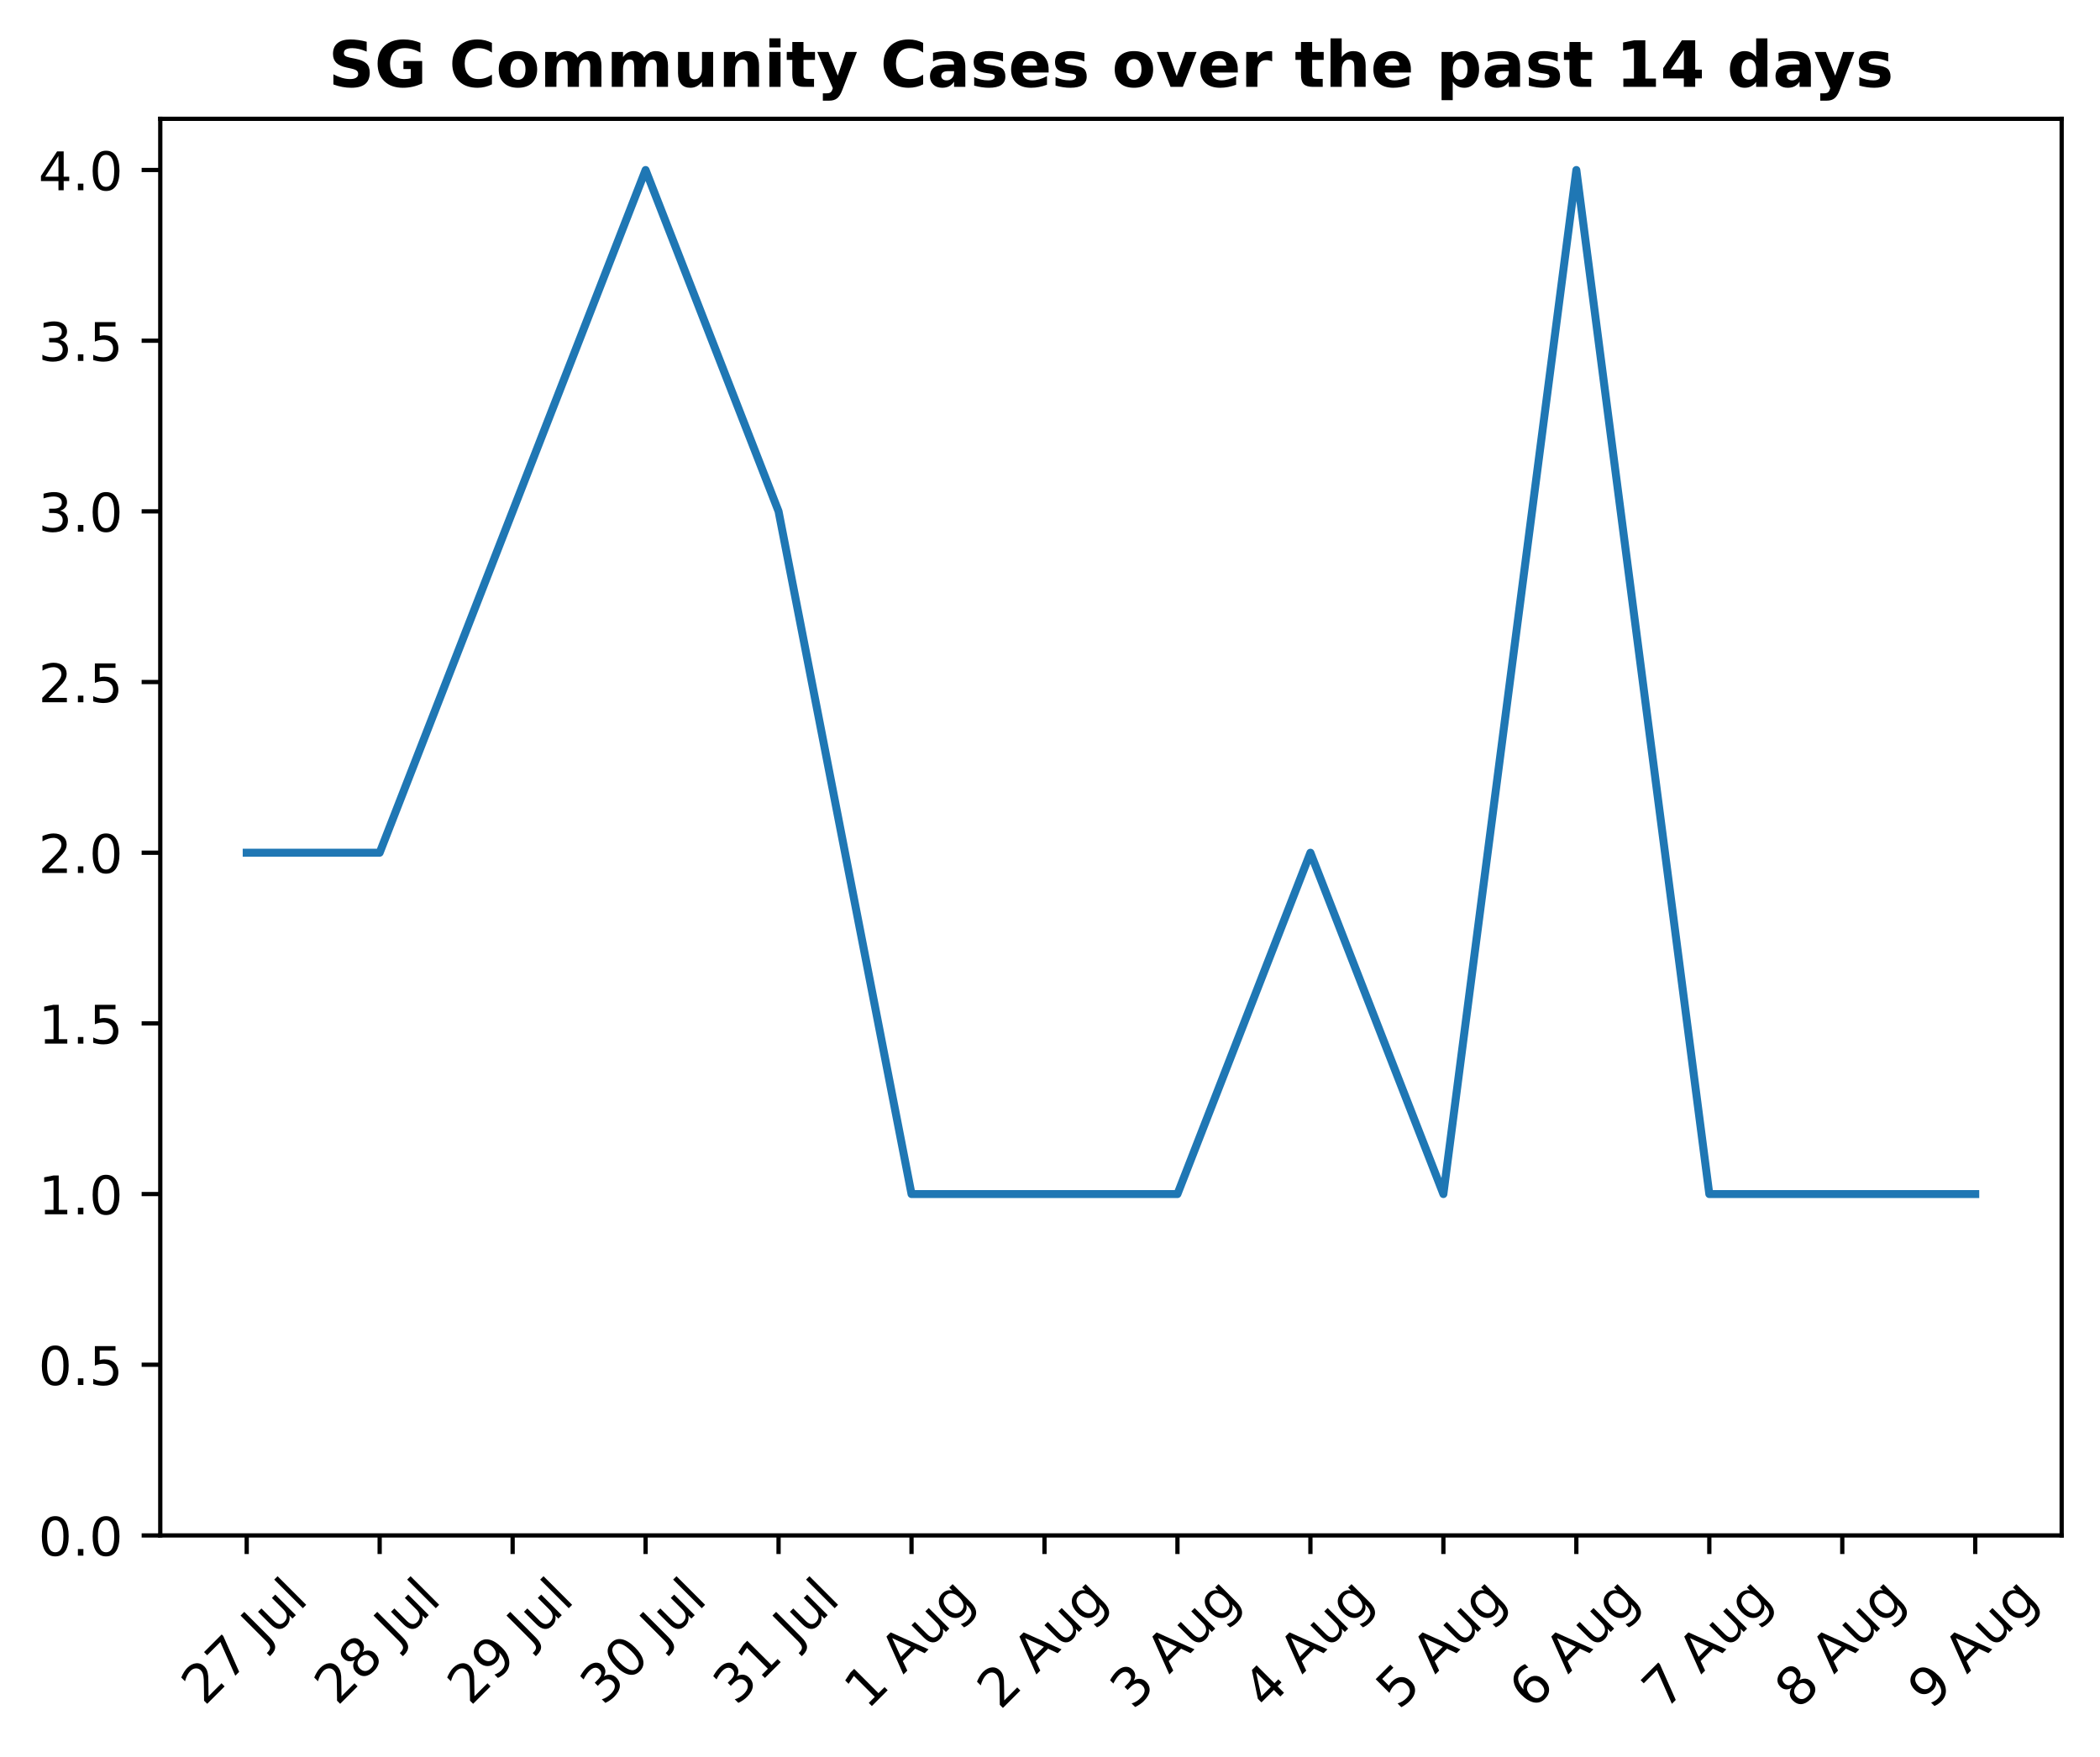
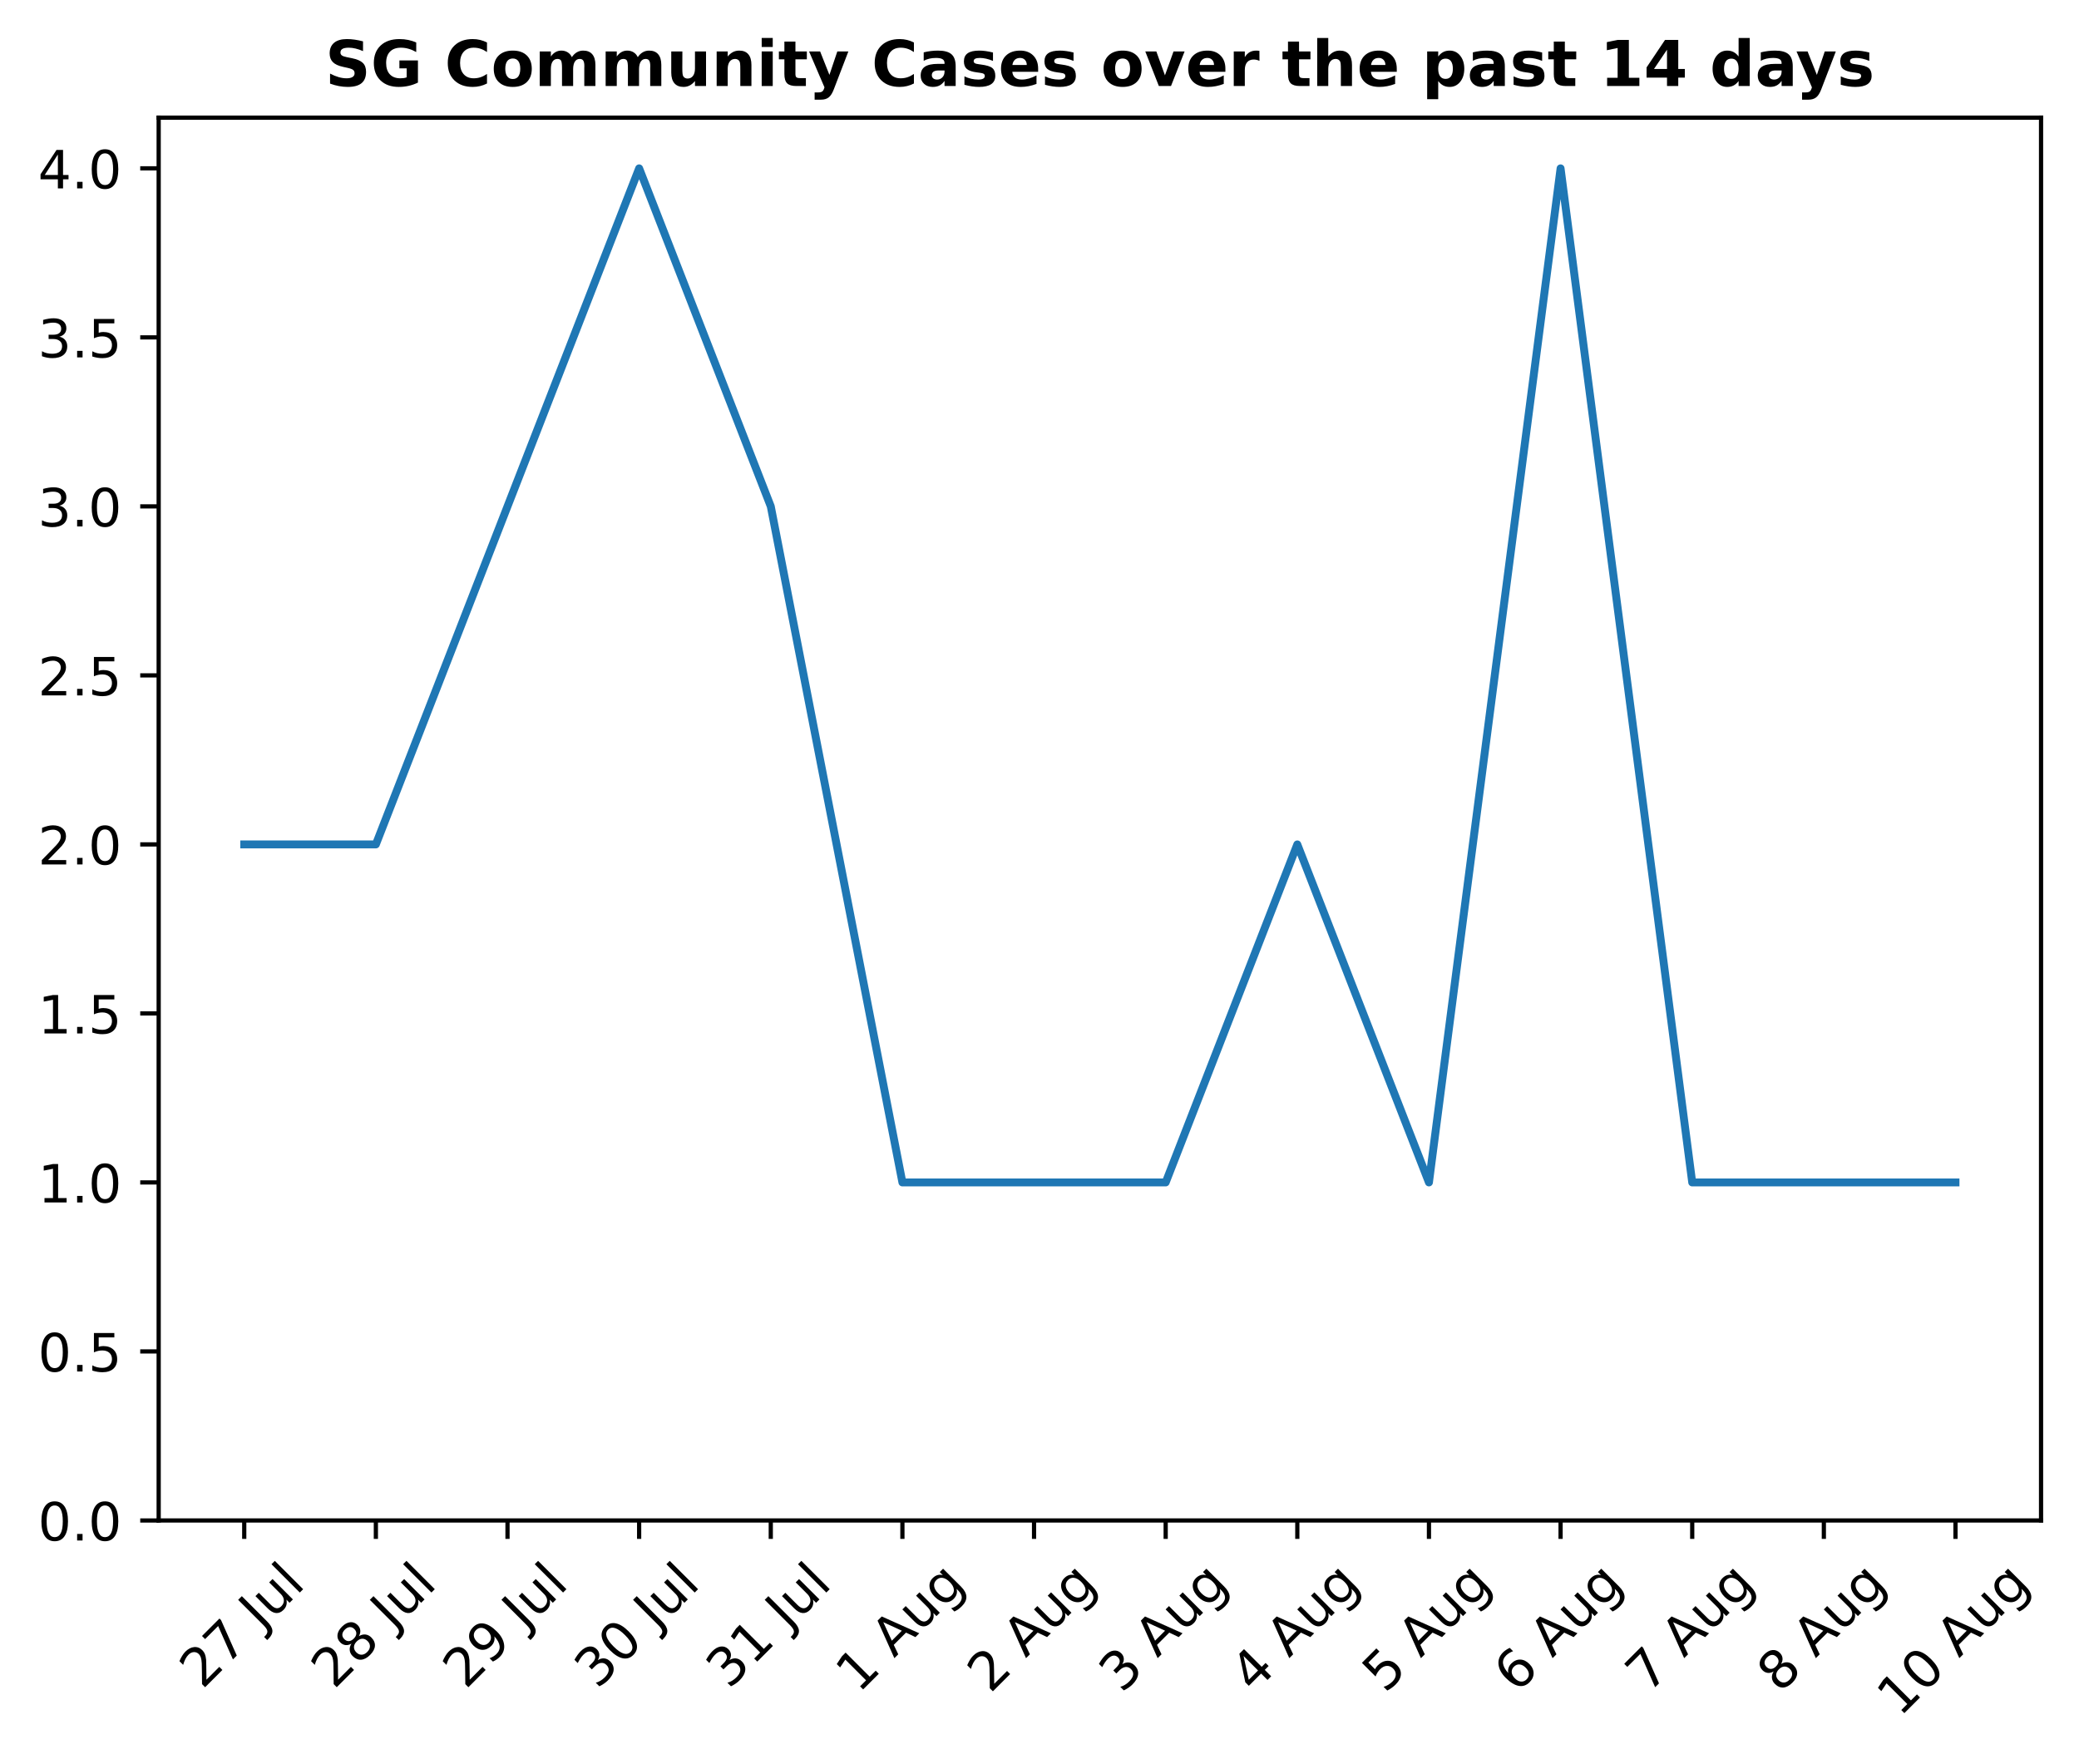
- <svg xmlns="http://www.w3.org/2000/svg" xmlns:xlink="http://www.w3.org/1999/xlink" height="330.027pt" version="1.1" viewBox="0 0 394.423 330.027" width="394.423pt">
+ <svg xmlns="http://www.w3.org/2000/svg" xmlns:xlink="http://www.w3.org/1999/xlink" height="334.526pt" version="1.1" viewBox="0 0 394.423 334.526" width="394.423pt">
  <defs>
    <style type="text/css">
*{stroke-linecap:butt;stroke-linejoin:round;}
  </style>
  </defs>
  <g id="figure_1">
    <g id="patch_1">
-       <path d="M 0 330.027  L 394.423 330.027  L 394.423 0  L 0 0  z " style="fill:none;" />
+       <path d="M 0 334.526  L 394.423 334.526  L 394.423 0  L 0 0  z " style="fill:none;" />
    </g>
    <g id="axes_1">
      <g id="patch_2">
        <path d="M 30.103 288.43  L 387.223 288.43  L 387.223 22.318  L 30.103 22.318  z " style="fill:none;" />
      </g>
      <g id="matplotlib.axis_1">
        <g id="xtick_1">
          <g id="line2d_1">
            <defs>
-               <path d="M 0 0  L 0 3.5  " id="m27c55bf9f0" style="stroke:#000000;stroke-width:0.8;" />
-             </defs>
-             <g>
-               <use style="stroke:#000000;stroke-width:0.8;" x="46.336" xlink:href="#m27c55bf9f0" y="288.43" />
+               <path d="M 0 0  L 0 3.5  " id="m07d63933f5" style="stroke:#000000;stroke-width:0.8;" />
+             </defs>
+             <g>
+               <use style="stroke:#000000;stroke-width:0.8;" x="46.336" xlink:href="#m07d63933f5" y="288.43" />
            </g>
          </g>
          <g id="text_1">
            <defs>
              <path d="M 19.188 8.297  L 53.609 8.297  L 53.609 0  L 7.328 0  L 7.328 8.297  Q 12.938 14.109 22.625 23.891  Q 32.328 33.688 34.812 36.531  Q 39.547 41.844 41.422 45.531  Q 43.312 49.219 43.312 52.781  Q 43.312 58.594 39.234 62.25  Q 35.156 65.922 28.609 65.922  Q 23.969 65.922 18.812 64.312  Q 13.672 62.703 7.812 59.422  L 7.812 69.391  Q 13.766 71.781 18.938 73  Q 24.125 74.219 28.422 74.219  Q 39.75 74.219 46.484 68.547  Q 53.219 62.891 53.219 53.422  Q 53.219 48.922 51.531 44.891  Q 49.859 40.875 45.406 35.406  Q 44.188 33.984 37.641 27.219  Q 31.109 20.453 19.188 8.297  z " id="DejaVuSans-50" />
              <path d="M 8.203 72.906  L 55.078 72.906  L 55.078 68.703  L 28.609 0  L 18.312 0  L 43.219 64.594  L 8.203 64.594  z " id="DejaVuSans-55" />
              <path id="DejaVuSans-32" />
              <path d="M 9.812 72.906  L 19.672 72.906  L 19.672 5.078  Q 19.672 -8.109 14.672 -14.062  Q 9.672 -20.016 -1.422 -20.016  L -5.172 -20.016  L -5.172 -11.719  L -2.094 -11.719  Q 4.438 -11.719 7.125 -8.047  Q 9.812 -4.391 9.812 5.078  z " id="DejaVuSans-74" />
              <path d="M 8.5 21.578  L 8.5 54.688  L 17.484 54.688  L 17.484 21.922  Q 17.484 14.156 20.5 10.266  Q 23.531 6.391 29.594 6.391  Q 36.859 6.391 41.078 11.031  Q 45.312 15.672 45.312 23.688  L 45.312 54.688  L 54.297 54.688  L 54.297 0  L 45.312 0  L 45.312 8.406  Q 42.047 3.422 37.719 1  Q 33.406 -1.422 27.688 -1.422  Q 18.266 -1.422 13.375 4.438  Q 8.5 10.297 8.5 21.578  z M 31.109 56  z " id="DejaVuSans-117" />
              <path d="M 9.422 75.984  L 18.406 75.984  L 18.406 0  L 9.422 0  z " id="DejaVuSans-108" />
            </defs>
            <g transform="translate(38.39858 320.5799)rotate(-45)scale(0.1 -0.1)">
              <use xlink:href="#DejaVuSans-50" />
              <use x="63.623" xlink:href="#DejaVuSans-55" />
              <use x="127.246" xlink:href="#DejaVuSans-32" />
              <use x="159.033" xlink:href="#DejaVuSans-74" />
              <use x="188.525" xlink:href="#DejaVuSans-117" />
              <use x="251.904" xlink:href="#DejaVuSans-108" />
            </g>
          </g>
        </g>
        <g id="xtick_2">
          <g id="line2d_2">
            <g>
-               <use style="stroke:#000000;stroke-width:0.8;" x="71.309" xlink:href="#m27c55bf9f0" y="288.43" />
+               <use style="stroke:#000000;stroke-width:0.8;" x="71.309" xlink:href="#m07d63933f5" y="288.43" />
            </g>
          </g>
          <g id="text_2">
            <defs>
              <path d="M 31.781 34.625  Q 24.75 34.625 20.719 30.859  Q 16.703 27.094 16.703 20.516  Q 16.703 13.922 20.719 10.156  Q 24.75 6.391 31.781 6.391  Q 38.812 6.391 42.859 10.172  Q 46.922 13.969 46.922 20.516  Q 46.922 27.094 42.891 30.859  Q 38.875 34.625 31.781 34.625  z M 21.922 38.812  Q 15.578 40.375 12.031 44.719  Q 8.5 49.078 8.5 55.328  Q 8.5 64.062 14.719 69.141  Q 20.953 74.219 31.781 74.219  Q 42.672 74.219 48.875 69.141  Q 55.078 64.062 55.078 55.328  Q 55.078 49.078 51.531 44.719  Q 48 40.375 41.703 38.812  Q 48.828 37.156 52.797 32.312  Q 56.781 27.484 56.781 20.516  Q 56.781 9.906 50.312 4.234  Q 43.844 -1.422 31.781 -1.422  Q 19.734 -1.422 13.25 4.234  Q 6.781 9.906 6.781 20.516  Q 6.781 27.484 10.781 32.312  Q 14.797 37.156 21.922 38.812  z M 18.312 54.391  Q 18.312 48.734 21.844 45.562  Q 25.391 42.391 31.781 42.391  Q 38.141 42.391 41.719 45.562  Q 45.312 48.734 45.312 54.391  Q 45.312 60.062 41.719 63.234  Q 38.141 66.406 31.781 66.406  Q 25.391 66.406 21.844 63.234  Q 18.312 60.062 18.312 54.391  z " id="DejaVuSans-56" />
            </defs>
            <g transform="translate(63.37201 320.5799)rotate(-45)scale(0.1 -0.1)">
              <use xlink:href="#DejaVuSans-50" />
              <use x="63.623" xlink:href="#DejaVuSans-56" />
              <use x="127.246" xlink:href="#DejaVuSans-32" />
              <use x="159.033" xlink:href="#DejaVuSans-74" />
              <use x="188.525" xlink:href="#DejaVuSans-117" />
              <use x="251.904" xlink:href="#DejaVuSans-108" />
            </g>
          </g>
        </g>
        <g id="xtick_3">
          <g id="line2d_3">
            <g>
-               <use style="stroke:#000000;stroke-width:0.8;" x="96.283" xlink:href="#m27c55bf9f0" y="288.43" />
+               <use style="stroke:#000000;stroke-width:0.8;" x="96.283" xlink:href="#m07d63933f5" y="288.43" />
            </g>
          </g>
          <g id="text_3">
            <defs>
              <path d="M 10.984 1.516  L 10.984 10.5  Q 14.703 8.734 18.5 7.812  Q 22.312 6.891 25.984 6.891  Q 35.75 6.891 40.891 13.453  Q 46.047 20.016 46.781 33.406  Q 43.953 29.203 39.594 26.953  Q 35.25 24.703 29.984 24.703  Q 19.047 24.703 12.672 31.312  Q 6.297 37.938 6.297 49.422  Q 6.297 60.641 12.938 67.422  Q 19.578 74.219 30.609 74.219  Q 43.266 74.219 49.922 64.516  Q 56.594 54.828 56.594 36.375  Q 56.594 19.141 48.406 8.859  Q 40.234 -1.422 26.422 -1.422  Q 22.703 -1.422 18.891 -0.688  Q 15.094 0.047 10.984 1.516  z M 30.609 32.422  Q 37.25 32.422 41.125 36.953  Q 45.016 41.5 45.016 49.422  Q 45.016 57.281 41.125 61.844  Q 37.25 66.406 30.609 66.406  Q 23.969 66.406 20.094 61.844  Q 16.219 57.281 16.219 49.422  Q 16.219 41.5 20.094 36.953  Q 23.969 32.422 30.609 32.422  z " id="DejaVuSans-57" />
            </defs>
            <g transform="translate(88.34543 320.5799)rotate(-45)scale(0.1 -0.1)">
              <use xlink:href="#DejaVuSans-50" />
              <use x="63.623" xlink:href="#DejaVuSans-57" />
              <use x="127.246" xlink:href="#DejaVuSans-32" />
              <use x="159.033" xlink:href="#DejaVuSans-74" />
              <use x="188.525" xlink:href="#DejaVuSans-117" />
              <use x="251.904" xlink:href="#DejaVuSans-108" />
            </g>
          </g>
        </g>
        <g id="xtick_4">
          <g id="line2d_4">
            <g>
-               <use style="stroke:#000000;stroke-width:0.8;" x="121.256" xlink:href="#m27c55bf9f0" y="288.43" />
+               <use style="stroke:#000000;stroke-width:0.8;" x="121.256" xlink:href="#m07d63933f5" y="288.43" />
            </g>
          </g>
          <g id="text_4">
            <defs>
              <path d="M 40.578 39.312  Q 47.656 37.797 51.625 33  Q 55.609 28.219 55.609 21.188  Q 55.609 10.406 48.188 4.484  Q 40.766 -1.422 27.094 -1.422  Q 22.516 -1.422 17.656 -0.516  Q 12.797 0.391 7.625 2.203  L 7.625 11.719  Q 11.719 9.328 16.594 8.109  Q 21.484 6.891 26.812 6.891  Q 36.078 6.891 40.938 10.547  Q 45.797 14.203 45.797 21.188  Q 45.797 27.641 41.281 31.266  Q 36.766 34.906 28.719 34.906  L 20.219 34.906  L 20.219 43.016  L 29.109 43.016  Q 36.375 43.016 40.234 45.922  Q 44.094 48.828 44.094 54.297  Q 44.094 59.906 40.109 62.906  Q 36.141 65.922 28.719 65.922  Q 24.656 65.922 20.016 65.031  Q 15.375 64.156 9.812 62.312  L 9.812 71.094  Q 15.438 72.656 20.344 73.438  Q 25.25 74.219 29.594 74.219  Q 40.828 74.219 47.359 69.109  Q 53.906 64.016 53.906 55.328  Q 53.906 49.266 50.438 45.094  Q 46.969 40.922 40.578 39.312  z " id="DejaVuSans-51" />
              <path d="M 31.781 66.406  Q 24.172 66.406 20.328 58.906  Q 16.5 51.422 16.5 36.375  Q 16.5 21.391 20.328 13.891  Q 24.172 6.391 31.781 6.391  Q 39.453 6.391 43.281 13.891  Q 47.125 21.391 47.125 36.375  Q 47.125 51.422 43.281 58.906  Q 39.453 66.406 31.781 66.406  z M 31.781 74.219  Q 44.047 74.219 50.516 64.516  Q 56.984 54.828 56.984 36.375  Q 56.984 17.969 50.516 8.266  Q 44.047 -1.422 31.781 -1.422  Q 19.531 -1.422 13.062 8.266  Q 6.594 17.969 6.594 36.375  Q 6.594 54.828 13.062 64.516  Q 19.531 74.219 31.781 74.219  z " id="DejaVuSans-48" />
            </defs>
            <g transform="translate(113.3189 320.5799)rotate(-45)scale(0.1 -0.1)">
              <use xlink:href="#DejaVuSans-51" />
              <use x="63.623" xlink:href="#DejaVuSans-48" />
              <use x="127.246" xlink:href="#DejaVuSans-32" />
              <use x="159.033" xlink:href="#DejaVuSans-74" />
              <use x="188.525" xlink:href="#DejaVuSans-117" />
              <use x="251.904" xlink:href="#DejaVuSans-108" />
            </g>
          </g>
        </g>
        <g id="xtick_5">
          <g id="line2d_5">
            <g>
-               <use style="stroke:#000000;stroke-width:0.8;" x="146.23" xlink:href="#m27c55bf9f0" y="288.43" />
+               <use style="stroke:#000000;stroke-width:0.8;" x="146.23" xlink:href="#m07d63933f5" y="288.43" />
            </g>
          </g>
          <g id="text_5">
            <defs>
              <path d="M 12.406 8.297  L 28.516 8.297  L 28.516 63.922  L 10.984 60.406  L 10.984 69.391  L 28.422 72.906  L 38.281 72.906  L 38.281 8.297  L 54.391 8.297  L 54.391 0  L 12.406 0  z " id="DejaVuSans-49" />
            </defs>
            <g transform="translate(138.2923 320.5799)rotate(-45)scale(0.1 -0.1)">
              <use xlink:href="#DejaVuSans-51" />
              <use x="63.623" xlink:href="#DejaVuSans-49" />
              <use x="127.246" xlink:href="#DejaVuSans-32" />
              <use x="159.033" xlink:href="#DejaVuSans-74" />
              <use x="188.525" xlink:href="#DejaVuSans-117" />
              <use x="251.904" xlink:href="#DejaVuSans-108" />
            </g>
          </g>
        </g>
        <g id="xtick_6">
          <g id="line2d_6">
            <g>
-               <use style="stroke:#000000;stroke-width:0.8;" x="171.203" xlink:href="#m27c55bf9f0" y="288.43" />
+               <use style="stroke:#000000;stroke-width:0.8;" x="171.203" xlink:href="#m07d63933f5" y="288.43" />
            </g>
          </g>
          <g id="text_6">
            <defs>
              <path d="M 34.188 63.188  L 20.797 26.906  L 47.609 26.906  z M 28.609 72.906  L 39.797 72.906  L 67.578 0  L 57.328 0  L 50.688 18.703  L 17.828 18.703  L 11.188 0  L 0.781 0  z " id="DejaVuSans-65" />
              <path d="M 45.406 27.984  Q 45.406 37.75 41.375 43.109  Q 37.359 48.484 30.078 48.484  Q 22.859 48.484 18.828 43.109  Q 14.797 37.75 14.797 27.984  Q 14.797 18.266 18.828 12.891  Q 22.859 7.516 30.078 7.516  Q 37.359 7.516 41.375 12.891  Q 45.406 18.266 45.406 27.984  z M 54.391 6.781  Q 54.391 -7.172 48.188 -13.984  Q 42 -20.797 29.203 -20.797  Q 24.469 -20.797 20.266 -20.094  Q 16.062 -19.391 12.109 -17.922  L 12.109 -9.188  Q 16.062 -11.328 19.922 -12.344  Q 23.781 -13.375 27.781 -13.375  Q 36.625 -13.375 41.016 -8.766  Q 45.406 -4.156 45.406 5.172  L 45.406 9.625  Q 42.625 4.781 38.281 2.391  Q 33.938 0 27.875 0  Q 17.828 0 11.672 7.656  Q 5.516 15.328 5.516 27.984  Q 5.516 40.672 11.672 48.328  Q 17.828 56 27.875 56  Q 33.938 56 38.281 53.609  Q 42.625 51.219 45.406 46.391  L 45.406 54.688  L 54.391 54.688  z " id="DejaVuSans-103" />
            </defs>
            <g transform="translate(162.8774 321.3566)rotate(-45)scale(0.1 -0.1)">
              <use xlink:href="#DejaVuSans-49" />
              <use x="63.623" xlink:href="#DejaVuSans-32" />
              <use x="95.41" xlink:href="#DejaVuSans-65" />
              <use x="163.818" xlink:href="#DejaVuSans-117" />
              <use x="227.197" xlink:href="#DejaVuSans-103" />
            </g>
          </g>
        </g>
        <g id="xtick_7">
          <g id="line2d_7">
            <g>
-               <use style="stroke:#000000;stroke-width:0.8;" x="196.176" xlink:href="#m27c55bf9f0" y="288.43" />
+               <use style="stroke:#000000;stroke-width:0.8;" x="196.176" xlink:href="#m07d63933f5" y="288.43" />
            </g>
          </g>
          <g id="text_7">
            <g transform="translate(187.8508 321.3566)rotate(-45)scale(0.1 -0.1)">
              <use xlink:href="#DejaVuSans-50" />
              <use x="63.623" xlink:href="#DejaVuSans-32" />
              <use x="95.41" xlink:href="#DejaVuSans-65" />
              <use x="163.818" xlink:href="#DejaVuSans-117" />
              <use x="227.197" xlink:href="#DejaVuSans-103" />
            </g>
          </g>
        </g>
        <g id="xtick_8">
          <g id="line2d_8">
            <g>
-               <use style="stroke:#000000;stroke-width:0.8;" x="221.15" xlink:href="#m27c55bf9f0" y="288.43" />
+               <use style="stroke:#000000;stroke-width:0.8;" x="221.15" xlink:href="#m07d63933f5" y="288.43" />
            </g>
          </g>
          <g id="text_8">
            <g transform="translate(212.8242 321.3566)rotate(-45)scale(0.1 -0.1)">
              <use xlink:href="#DejaVuSans-51" />
              <use x="63.623" xlink:href="#DejaVuSans-32" />
              <use x="95.41" xlink:href="#DejaVuSans-65" />
              <use x="163.818" xlink:href="#DejaVuSans-117" />
              <use x="227.197" xlink:href="#DejaVuSans-103" />
            </g>
          </g>
        </g>
        <g id="xtick_9">
          <g id="line2d_9">
            <g>
-               <use style="stroke:#000000;stroke-width:0.8;" x="246.123" xlink:href="#m27c55bf9f0" y="288.43" />
+               <use style="stroke:#000000;stroke-width:0.8;" x="246.123" xlink:href="#m07d63933f5" y="288.43" />
            </g>
          </g>
          <g id="text_9">
            <defs>
              <path d="M 37.797 64.312  L 12.891 25.391  L 37.797 25.391  z M 35.203 72.906  L 47.609 72.906  L 47.609 25.391  L 58.016 25.391  L 58.016 17.188  L 47.609 17.188  L 47.609 0  L 37.797 0  L 37.797 17.188  L 4.891 17.188  L 4.891 26.703  z " id="DejaVuSans-52" />
            </defs>
            <g transform="translate(237.7976 321.3566)rotate(-45)scale(0.1 -0.1)">
              <use xlink:href="#DejaVuSans-52" />
              <use x="63.623" xlink:href="#DejaVuSans-32" />
              <use x="95.41" xlink:href="#DejaVuSans-65" />
              <use x="163.818" xlink:href="#DejaVuSans-117" />
              <use x="227.197" xlink:href="#DejaVuSans-103" />
            </g>
          </g>
        </g>
        <g id="xtick_10">
          <g id="line2d_10">
            <g>
-               <use style="stroke:#000000;stroke-width:0.8;" x="271.097" xlink:href="#m27c55bf9f0" y="288.43" />
+               <use style="stroke:#000000;stroke-width:0.8;" x="271.097" xlink:href="#m07d63933f5" y="288.43" />
            </g>
          </g>
          <g id="text_10">
            <defs>
              <path d="M 10.797 72.906  L 49.516 72.906  L 49.516 64.594  L 19.828 64.594  L 19.828 46.734  Q 21.969 47.469 24.109 47.828  Q 26.266 48.188 28.422 48.188  Q 40.625 48.188 47.75 41.5  Q 54.891 34.812 54.891 23.391  Q 54.891 11.625 47.562 5.094  Q 40.234 -1.422 26.906 -1.422  Q 22.312 -1.422 17.547 -0.641  Q 12.797 0.141 7.719 1.703  L 7.719 11.625  Q 12.109 9.234 16.797 8.062  Q 21.484 6.891 26.703 6.891  Q 35.156 6.891 40.078 11.328  Q 45.016 15.766 45.016 23.391  Q 45.016 31 40.078 35.438  Q 35.156 39.891 26.703 39.891  Q 22.75 39.891 18.812 39.016  Q 14.891 38.141 10.797 36.281  z " id="DejaVuSans-53" />
            </defs>
            <g transform="translate(262.7711 321.3566)rotate(-45)scale(0.1 -0.1)">
              <use xlink:href="#DejaVuSans-53" />
              <use x="63.623" xlink:href="#DejaVuSans-32" />
              <use x="95.41" xlink:href="#DejaVuSans-65" />
              <use x="163.818" xlink:href="#DejaVuSans-117" />
              <use x="227.197" xlink:href="#DejaVuSans-103" />
            </g>
          </g>
        </g>
        <g id="xtick_11">
          <g id="line2d_11">
            <g>
-               <use style="stroke:#000000;stroke-width:0.8;" x="296.07" xlink:href="#m27c55bf9f0" y="288.43" />
+               <use style="stroke:#000000;stroke-width:0.8;" x="296.07" xlink:href="#m07d63933f5" y="288.43" />
            </g>
          </g>
          <g id="text_11">
            <defs>
              <path d="M 33.016 40.375  Q 26.375 40.375 22.484 35.828  Q 18.609 31.297 18.609 23.391  Q 18.609 15.531 22.484 10.953  Q 26.375 6.391 33.016 6.391  Q 39.656 6.391 43.531 10.953  Q 47.406 15.531 47.406 23.391  Q 47.406 31.297 43.531 35.828  Q 39.656 40.375 33.016 40.375  z M 52.594 71.297  L 52.594 62.312  Q 48.875 64.062 45.094 64.984  Q 41.312 65.922 37.594 65.922  Q 27.828 65.922 22.672 59.328  Q 17.531 52.734 16.797 39.406  Q 19.672 43.656 24.016 45.922  Q 28.375 48.188 33.594 48.188  Q 44.578 48.188 50.953 41.516  Q 57.328 34.859 57.328 23.391  Q 57.328 12.156 50.688 5.359  Q 44.047 -1.422 33.016 -1.422  Q 20.359 -1.422 13.672 8.266  Q 6.984 17.969 6.984 36.375  Q 6.984 53.656 15.188 63.938  Q 23.391 74.219 37.203 74.219  Q 40.922 74.219 44.703 73.484  Q 48.484 72.75 52.594 71.297  z " id="DejaVuSans-54" />
            </defs>
            <g transform="translate(287.7445 321.3566)rotate(-45)scale(0.1 -0.1)">
              <use xlink:href="#DejaVuSans-54" />
              <use x="63.623" xlink:href="#DejaVuSans-32" />
              <use x="95.41" xlink:href="#DejaVuSans-65" />
              <use x="163.818" xlink:href="#DejaVuSans-117" />
              <use x="227.197" xlink:href="#DejaVuSans-103" />
            </g>
          </g>
        </g>
        <g id="xtick_12">
          <g id="line2d_12">
            <g>
-               <use style="stroke:#000000;stroke-width:0.8;" x="321.044" xlink:href="#m27c55bf9f0" y="288.43" />
+               <use style="stroke:#000000;stroke-width:0.8;" x="321.044" xlink:href="#m07d63933f5" y="288.43" />
            </g>
          </g>
          <g id="text_12">
            <g transform="translate(312.7179 321.3566)rotate(-45)scale(0.1 -0.1)">
              <use xlink:href="#DejaVuSans-55" />
              <use x="63.623" xlink:href="#DejaVuSans-32" />
              <use x="95.41" xlink:href="#DejaVuSans-65" />
              <use x="163.818" xlink:href="#DejaVuSans-117" />
              <use x="227.197" xlink:href="#DejaVuSans-103" />
            </g>
          </g>
        </g>
        <g id="xtick_13">
          <g id="line2d_13">
            <g>
-               <use style="stroke:#000000;stroke-width:0.8;" x="346.017" xlink:href="#m27c55bf9f0" y="288.43" />
+               <use style="stroke:#000000;stroke-width:0.8;" x="346.017" xlink:href="#m07d63933f5" y="288.43" />
            </g>
          </g>
          <g id="text_13">
            <g transform="translate(337.6913 321.3566)rotate(-45)scale(0.1 -0.1)">
              <use xlink:href="#DejaVuSans-56" />
              <use x="63.623" xlink:href="#DejaVuSans-32" />
              <use x="95.41" xlink:href="#DejaVuSans-65" />
              <use x="163.818" xlink:href="#DejaVuSans-117" />
              <use x="227.197" xlink:href="#DejaVuSans-103" />
            </g>
          </g>
        </g>
        <g id="xtick_14">
          <g id="line2d_14">
            <g>
-               <use style="stroke:#000000;stroke-width:0.8;" x="370.99" xlink:href="#m27c55bf9f0" y="288.43" />
+               <use style="stroke:#000000;stroke-width:0.8;" x="370.99" xlink:href="#m07d63933f5" y="288.43" />
            </g>
          </g>
          <g id="text_14">
-             <g transform="translate(362.6648 321.3566)rotate(-45)scale(0.1 -0.1)">
-               <use xlink:href="#DejaVuSans-57" />
-               <use x="63.623" xlink:href="#DejaVuSans-32" />
-               <use x="95.41" xlink:href="#DejaVuSans-65" />
-               <use x="163.818" xlink:href="#DejaVuSans-117" />
-               <use x="227.197" xlink:href="#DejaVuSans-103" />
+             <g transform="translate(360.4153 325.8556)rotate(-45)scale(0.1 -0.1)">
+               <use xlink:href="#DejaVuSans-49" />
+               <use x="63.623" xlink:href="#DejaVuSans-48" />
+               <use x="127.246" xlink:href="#DejaVuSans-32" />
+               <use x="159.033" xlink:href="#DejaVuSans-65" />
+               <use x="227.441" xlink:href="#DejaVuSans-117" />
+               <use x="290.82" xlink:href="#DejaVuSans-103" />
            </g>
          </g>
        </g>
      </g>
      <g id="matplotlib.axis_2">
        <g id="ytick_1">
          <g id="line2d_15">
            <defs>
-               <path d="M 0 0  L -3.5 0  " id="m452522013e" style="stroke:#000000;stroke-width:0.8;" />
-             </defs>
-             <g>
-               <use style="stroke:#000000;stroke-width:0.8;" x="30.103" xlink:href="#m452522013e" y="288.43" />
+               <path d="M 0 0  L -3.5 0  " id="mcea5d12c84" style="stroke:#000000;stroke-width:0.8;" />
+             </defs>
+             <g>
+               <use style="stroke:#000000;stroke-width:0.8;" x="30.103" xlink:href="#mcea5d12c84" y="288.43" />
            </g>
          </g>
          <g id="text_15">
            <defs>
              <path d="M 10.688 12.406  L 21 12.406  L 21 0  L 10.688 0  z " id="DejaVuSans-46" />
            </defs>
            <g transform="translate(7.2 292.2293)scale(0.1 -0.1)">
              <use xlink:href="#DejaVuSans-48" />
              <use x="63.623" xlink:href="#DejaVuSans-46" />
              <use x="95.41" xlink:href="#DejaVuSans-48" />
            </g>
          </g>
        </g>
        <g id="ytick_2">
          <g id="line2d_16">
            <g>
-               <use style="stroke:#000000;stroke-width:0.8;" x="30.103" xlink:href="#m452522013e" y="256.368" />
+               <use style="stroke:#000000;stroke-width:0.8;" x="30.103" xlink:href="#mcea5d12c84" y="256.368" />
            </g>
          </g>
          <g id="text_16">
            <g transform="translate(7.2 260.1677)scale(0.1 -0.1)">
              <use xlink:href="#DejaVuSans-48" />
              <use x="63.623" xlink:href="#DejaVuSans-46" />
              <use x="95.41" xlink:href="#DejaVuSans-53" />
            </g>
          </g>
        </g>
        <g id="ytick_3">
          <g id="line2d_17">
            <g>
-               <use style="stroke:#000000;stroke-width:0.8;" x="30.103" xlink:href="#m452522013e" y="224.307" />
+               <use style="stroke:#000000;stroke-width:0.8;" x="30.103" xlink:href="#mcea5d12c84" y="224.307" />
            </g>
          </g>
          <g id="text_17">
            <g transform="translate(7.2 228.106)scale(0.1 -0.1)">
              <use xlink:href="#DejaVuSans-49" />
              <use x="63.623" xlink:href="#DejaVuSans-46" />
              <use x="95.41" xlink:href="#DejaVuSans-48" />
            </g>
          </g>
        </g>
        <g id="ytick_4">
          <g id="line2d_18">
            <g>
-               <use style="stroke:#000000;stroke-width:0.8;" x="30.103" xlink:href="#m452522013e" y="192.245" />
+               <use style="stroke:#000000;stroke-width:0.8;" x="30.103" xlink:href="#mcea5d12c84" y="192.245" />
            </g>
          </g>
          <g id="text_18">
            <g transform="translate(7.2 196.0443)scale(0.1 -0.1)">
              <use xlink:href="#DejaVuSans-49" />
              <use x="63.623" xlink:href="#DejaVuSans-46" />
              <use x="95.41" xlink:href="#DejaVuSans-53" />
            </g>
          </g>
        </g>
        <g id="ytick_5">
          <g id="line2d_19">
            <g>
-               <use style="stroke:#000000;stroke-width:0.8;" x="30.103" xlink:href="#m452522013e" y="160.183" />
+               <use style="stroke:#000000;stroke-width:0.8;" x="30.103" xlink:href="#mcea5d12c84" y="160.183" />
            </g>
          </g>
          <g id="text_19">
            <g transform="translate(7.2 163.9826)scale(0.1 -0.1)">
              <use xlink:href="#DejaVuSans-50" />
              <use x="63.623" xlink:href="#DejaVuSans-46" />
              <use x="95.41" xlink:href="#DejaVuSans-48" />
            </g>
          </g>
        </g>
        <g id="ytick_6">
          <g id="line2d_20">
            <g>
-               <use style="stroke:#000000;stroke-width:0.8;" x="30.103" xlink:href="#m452522013e" y="128.122" />
+               <use style="stroke:#000000;stroke-width:0.8;" x="30.103" xlink:href="#mcea5d12c84" y="128.122" />
            </g>
          </g>
          <g id="text_20">
            <g transform="translate(7.2 131.9209)scale(0.1 -0.1)">
              <use xlink:href="#DejaVuSans-50" />
              <use x="63.623" xlink:href="#DejaVuSans-46" />
              <use x="95.41" xlink:href="#DejaVuSans-53" />
            </g>
          </g>
        </g>
        <g id="ytick_7">
          <g id="line2d_21">
            <g>
-               <use style="stroke:#000000;stroke-width:0.8;" x="30.103" xlink:href="#m452522013e" y="96.06" />
+               <use style="stroke:#000000;stroke-width:0.8;" x="30.103" xlink:href="#mcea5d12c84" y="96.06" />
            </g>
          </g>
          <g id="text_21">
            <g transform="translate(7.2 99.85922)scale(0.1 -0.1)">
              <use xlink:href="#DejaVuSans-51" />
              <use x="63.623" xlink:href="#DejaVuSans-46" />
              <use x="95.41" xlink:href="#DejaVuSans-48" />
            </g>
          </g>
        </g>
        <g id="ytick_8">
          <g id="line2d_22">
            <g>
-               <use style="stroke:#000000;stroke-width:0.8;" x="30.103" xlink:href="#m452522013e" y="63.998" />
+               <use style="stroke:#000000;stroke-width:0.8;" x="30.103" xlink:href="#mcea5d12c84" y="63.998" />
            </g>
          </g>
          <g id="text_22">
            <g transform="translate(7.2 67.79754)scale(0.1 -0.1)">
              <use xlink:href="#DejaVuSans-51" />
              <use x="63.623" xlink:href="#DejaVuSans-46" />
              <use x="95.41" xlink:href="#DejaVuSans-53" />
            </g>
          </g>
        </g>
        <g id="ytick_9">
          <g id="line2d_23">
            <g>
-               <use style="stroke:#000000;stroke-width:0.8;" x="30.103" xlink:href="#m452522013e" y="31.937" />
+               <use style="stroke:#000000;stroke-width:0.8;" x="30.103" xlink:href="#mcea5d12c84" y="31.937" />
            </g>
          </g>
          <g id="text_23">
            <g transform="translate(7.2 35.73585)scale(0.1 -0.1)">
              <use xlink:href="#DejaVuSans-52" />
              <use x="63.623" xlink:href="#DejaVuSans-46" />
              <use x="95.41" xlink:href="#DejaVuSans-48" />
            </g>
          </g>
        </g>
      </g>
      <g id="line2d_24">
-         <path clip-path="url(#p96dc247db4)" d="M 46.336 160.183  L 71.309 160.183  L 96.283 96.06  L 121.256 31.937  L 146.23 96.06  L 171.203 224.307  L 196.176 224.307  L 221.15 224.307  L 246.123 160.183  L 271.097 224.307  L 296.07 31.937  L 321.044 224.307  L 346.017 224.307  L 370.99 224.307  " style="fill:none;stroke:#1f77b4;stroke-linecap:square;stroke-width:1.5;" />
+         <path clip-path="url(#p02d956fbcf)" d="M 46.336 160.183  L 71.309 160.183  L 96.283 96.06  L 121.256 31.937  L 146.23 96.06  L 171.203 224.307  L 196.176 224.307  L 221.15 224.307  L 246.123 160.183  L 271.097 224.307  L 296.07 31.937  L 321.044 224.307  L 346.017 224.307  L 370.99 224.307  " style="fill:none;stroke:#1f77b4;stroke-linecap:square;stroke-width:1.5;" />
      </g>
      <g id="patch_3">
        <path d="M 30.103 288.43  L 30.103 22.318  " style="fill:none;stroke:#000000;stroke-linecap:square;stroke-linejoin:miter;stroke-width:0.8;" />
      </g>
      <g id="patch_4">
        <path d="M 387.223 288.43  L 387.223 22.318  " style="fill:none;stroke:#000000;stroke-linecap:square;stroke-linejoin:miter;stroke-width:0.8;" />
      </g>
      <g id="patch_5">
        <path d="M 30.103 288.43  L 387.223 288.43  " style="fill:none;stroke:#000000;stroke-linecap:square;stroke-linejoin:miter;stroke-width:0.8;" />
      </g>
      <g id="patch_6">
        <path d="M 30.103 22.318  L 387.223 22.318  " style="fill:none;stroke:#000000;stroke-linecap:square;stroke-linejoin:miter;stroke-width:0.8;" />
      </g>
      <g id="text_24">
        <defs>
          <path d="M 59.906 70.609  L 59.906 55.172  Q 53.906 57.859 48.188 59.219  Q 42.484 60.594 37.406 60.594  Q 30.672 60.594 27.438 58.734  Q 24.219 56.891 24.219 52.984  Q 24.219 50.047 26.391 48.406  Q 28.562 46.781 34.281 45.609  L 42.281 44  Q 54.438 41.547 59.562 36.562  Q 64.703 31.594 64.703 22.406  Q 64.703 10.359 57.547 4.469  Q 50.391 -1.422 35.688 -1.422  Q 28.766 -1.422 21.781 -0.094  Q 14.797 1.219 7.812 3.812  L 7.812 19.672  Q 14.797 15.969 21.312 14.078  Q 27.828 12.203 33.891 12.203  Q 40.047 12.203 43.312 14.25  Q 46.578 16.312 46.578 20.125  Q 46.578 23.531 44.359 25.391  Q 42.141 27.25 35.5 28.719  L 28.219 30.328  Q 17.281 32.672 12.219 37.797  Q 7.172 42.922 7.172 51.609  Q 7.172 62.5 14.203 68.359  Q 21.234 74.219 34.422 74.219  Q 40.438 74.219 46.781 73.312  Q 53.125 72.406 59.906 70.609  z " id="DejaVuSans-Bold-83" />
          <path d="M 74.703 5.422  Q 67.672 2 60.109 0.281  Q 52.547 -1.422 44.484 -1.422  Q 26.266 -1.422 15.625 8.766  Q 4.984 18.953 4.984 36.375  Q 4.984 54 15.812 64.109  Q 26.656 74.219 45.516 74.219  Q 52.781 74.219 59.438 72.844  Q 66.109 71.484 72.016 68.797  L 72.016 53.719  Q 65.922 57.172 59.891 58.875  Q 53.859 60.594 47.797 60.594  Q 36.578 60.594 30.5 54.312  Q 24.422 48.047 24.422 36.375  Q 24.422 24.812 30.281 18.5  Q 36.141 12.203 46.922 12.203  Q 49.859 12.203 52.375 12.562  Q 54.891 12.938 56.891 13.719  L 56.891 27.875  L 45.406 27.875  L 45.406 40.484  L 74.703 40.484  z " id="DejaVuSans-Bold-71" />
          <path id="DejaVuSans-Bold-32" />
          <path d="M 67 4  Q 61.812 1.312 56.203 -0.047  Q 50.594 -1.422 44.484 -1.422  Q 26.266 -1.422 15.625 8.766  Q 4.984 18.953 4.984 36.375  Q 4.984 53.859 15.625 64.031  Q 26.266 74.219 44.484 74.219  Q 50.594 74.219 56.203 72.844  Q 61.812 71.484 67 68.797  L 67 53.719  Q 61.766 57.281 56.688 58.938  Q 51.609 60.594 46 60.594  Q 35.938 60.594 30.172 54.141  Q 24.422 47.703 24.422 36.375  Q 24.422 25.094 30.172 18.641  Q 35.938 12.203 46 12.203  Q 51.609 12.203 56.688 13.859  Q 61.766 15.531 67 19.094  z " id="DejaVuSans-Bold-67" />
          <path d="M 34.422 43.5  Q 28.609 43.5 25.562 39.328  Q 22.516 35.156 22.516 27.297  Q 22.516 19.438 25.562 15.25  Q 28.609 11.078 34.422 11.078  Q 40.141 11.078 43.156 15.25  Q 46.188 19.438 46.188 27.297  Q 46.188 35.156 43.156 39.328  Q 40.141 43.5 34.422 43.5  z M 34.422 56  Q 48.531 56 56.469 48.375  Q 64.406 40.766 64.406 27.297  Q 64.406 13.812 56.469 6.188  Q 48.531 -1.422 34.422 -1.422  Q 20.266 -1.422 12.281 6.188  Q 4.297 13.812 4.297 27.297  Q 4.297 40.766 12.281 48.375  Q 20.266 56 34.422 56  z " id="DejaVuSans-Bold-111" />
          <path d="M 59.078 45.609  Q 62.406 50.688 66.969 53.344  Q 71.531 56 77 56  Q 86.422 56 91.359 50.188  Q 96.297 44.391 96.297 33.297  L 96.297 0  L 78.719 0  L 78.719 28.516  Q 78.766 29.156 78.781 29.828  Q 78.812 30.516 78.812 31.781  Q 78.812 37.594 77.094 40.203  Q 75.391 42.828 71.578 42.828  Q 66.609 42.828 63.891 38.719  Q 61.188 34.625 61.078 26.859  L 61.078 0  L 43.5 0  L 43.5 28.516  Q 43.5 37.594 41.938 40.203  Q 40.375 42.828 36.375 42.828  Q 31.344 42.828 28.609 38.703  Q 25.875 34.578 25.875 26.906  L 25.875 0  L 8.297 0  L 8.297 54.688  L 25.875 54.688  L 25.875 46.688  Q 29.109 51.312 33.281 53.656  Q 37.453 56 42.484 56  Q 48.141 56 52.484 53.266  Q 56.844 50.531 59.078 45.609  z " id="DejaVuSans-Bold-109" />
          <path d="M 7.812 21.297  L 7.812 54.688  L 25.391 54.688  L 25.391 49.219  Q 25.391 44.781 25.344 38.062  Q 25.297 31.344 25.297 29.109  Q 25.297 22.516 25.641 19.609  Q 25.984 16.703 26.812 15.375  Q 27.875 13.672 29.609 12.734  Q 31.344 11.812 33.594 11.812  Q 39.062 11.812 42.188 16.016  Q 45.312 20.219 45.312 27.688  L 45.312 54.688  L 62.797 54.688  L 62.797 0  L 45.312 0  L 45.312 7.906  Q 41.359 3.125 36.938 0.844  Q 32.516 -1.422 27.203 -1.422  Q 17.719 -1.422 12.766 4.391  Q 7.812 10.203 7.812 21.297  z " id="DejaVuSans-Bold-117" />
          <path d="M 63.375 33.297  L 63.375 0  L 45.797 0  L 45.797 5.422  L 45.797 25.484  Q 45.797 32.562 45.484 35.25  Q 45.172 37.938 44.391 39.203  Q 43.359 40.922 41.594 41.875  Q 39.844 42.828 37.594 42.828  Q 32.125 42.828 29 38.594  Q 25.875 34.375 25.875 26.906  L 25.875 0  L 8.406 0  L 8.406 54.688  L 25.875 54.688  L 25.875 46.688  Q 29.828 51.469 34.266 53.734  Q 38.719 56 44.094 56  Q 53.562 56 58.469 50.188  Q 63.375 44.391 63.375 33.297  z " id="DejaVuSans-Bold-110" />
          <path d="M 8.406 54.688  L 25.875 54.688  L 25.875 0  L 8.406 0  z M 8.406 75.984  L 25.875 75.984  L 25.875 61.719  L 8.406 61.719  z " id="DejaVuSans-Bold-105" />
          <path d="M 27.484 70.219  L 27.484 54.688  L 45.516 54.688  L 45.516 42.188  L 27.484 42.188  L 27.484 19  Q 27.484 15.188 29 13.844  Q 30.516 12.5 35.016 12.5  L 44 12.5  L 44 0  L 29 0  Q 18.656 0 14.328 4.312  Q 10.016 8.641 10.016 19  L 10.016 42.188  L 1.312 42.188  L 1.312 54.688  L 10.016 54.688  L 10.016 70.219  z " id="DejaVuSans-Bold-116" />
          <path d="M 1.219 54.688  L 18.703 54.688  L 33.406 17.578  L 45.906 54.688  L 63.375 54.688  L 40.375 -5.172  Q 36.922 -14.312 32.297 -17.938  Q 27.688 -21.578 20.125 -21.578  L 10.016 -21.578  L 10.016 -10.109  L 15.484 -10.109  Q 19.922 -10.109 21.938 -8.688  Q 23.969 -7.281 25.094 -3.609  L 25.594 -2.094  z " id="DejaVuSans-Bold-121" />
          <path d="M 32.906 24.609  Q 27.438 24.609 24.672 22.75  Q 21.922 20.906 21.922 17.281  Q 21.922 13.969 24.141 12.078  Q 26.375 10.203 30.328 10.203  Q 35.25 10.203 38.625 13.734  Q 42 17.281 42 22.609  L 42 24.609  z M 59.625 31.203  L 59.625 0  L 42 0  L 42 8.109  Q 38.484 3.125 34.078 0.844  Q 29.688 -1.422 23.391 -1.422  Q 14.891 -1.422 9.594 3.531  Q 4.297 8.5 4.297 16.406  Q 4.297 26.031 10.906 30.516  Q 17.531 35.016 31.688 35.016  L 42 35.016  L 42 36.375  Q 42 40.531 38.719 42.453  Q 35.453 44.391 28.516 44.391  Q 22.906 44.391 18.062 43.266  Q 13.234 42.141 9.078 39.891  L 9.078 53.219  Q 14.703 54.594 20.359 55.297  Q 26.031 56 31.688 56  Q 46.484 56 53.047 50.172  Q 59.625 44.344 59.625 31.203  z " id="DejaVuSans-Bold-97" />
          <path d="M 51.125 52.984  L 51.125 39.703  Q 45.516 42.047 40.281 43.219  Q 35.062 44.391 30.422 44.391  Q 25.438 44.391 23.016 43.141  Q 20.609 41.891 20.609 39.312  Q 20.609 37.203 22.438 36.078  Q 24.266 34.969 29 34.422  L 32.078 33.984  Q 45.516 32.281 50.141 28.375  Q 54.781 24.469 54.781 16.109  Q 54.781 7.375 48.328 2.969  Q 41.891 -1.422 29.109 -1.422  Q 23.688 -1.422 17.891 -0.562  Q 12.109 0.297 6 2  L 6 15.281  Q 11.234 12.75 16.719 11.469  Q 22.219 10.203 27.875 10.203  Q 33.016 10.203 35.594 11.609  Q 38.188 13.031 38.188 15.828  Q 38.188 18.172 36.406 19.312  Q 34.625 20.453 29.297 21.094  L 26.219 21.484  Q 14.547 22.953 9.859 26.906  Q 5.172 30.859 5.172 38.922  Q 5.172 47.609 11.125 51.797  Q 17.094 56 29.391 56  Q 34.234 56 39.547 55.266  Q 44.875 54.547 51.125 52.984  z " id="DejaVuSans-Bold-115" />
          <path d="M 62.984 27.484  L 62.984 22.516  L 22.125 22.516  Q 22.75 16.359 26.562 13.281  Q 30.375 10.203 37.203 10.203  Q 42.719 10.203 48.5 11.844  Q 54.297 13.484 60.406 16.797  L 60.406 3.328  Q 54.203 0.984 48 -0.219  Q 41.797 -1.422 35.594 -1.422  Q 20.75 -1.422 12.516 6.125  Q 4.297 13.672 4.297 27.297  Q 4.297 40.672 12.375 48.328  Q 20.453 56 34.625 56  Q 47.516 56 55.25 48.234  Q 62.984 40.484 62.984 27.484  z M 45.016 33.297  Q 45.016 38.281 42.109 41.328  Q 39.203 44.391 34.516 44.391  Q 29.438 44.391 26.266 41.531  Q 23.094 38.672 22.312 33.297  z " id="DejaVuSans-Bold-101" />
          <path d="M 1.516 54.688  L 19 54.688  L 32.625 16.891  L 46.188 54.688  L 63.719 54.688  L 42.188 0  L 23 0  z " id="DejaVuSans-Bold-118" />
          <path d="M 49.031 39.797  Q 46.734 40.875 44.453 41.375  Q 42.188 41.891 39.891 41.891  Q 33.156 41.891 29.516 37.562  Q 25.875 33.25 25.875 25.203  L 25.875 0  L 8.406 0  L 8.406 54.688  L 25.875 54.688  L 25.875 45.703  Q 29.25 51.078 33.609 53.531  Q 37.984 56 44.094 56  Q 44.969 56 45.984 55.922  Q 47.016 55.859 48.969 55.609  z " id="DejaVuSans-Bold-114" />
          <path d="M 63.375 33.297  L 63.375 0  L 45.797 0  L 45.797 5.422  L 45.797 25.391  Q 45.797 32.562 45.484 35.25  Q 45.172 37.938 44.391 39.203  Q 43.359 40.922 41.594 41.875  Q 39.844 42.828 37.594 42.828  Q 32.125 42.828 29 38.594  Q 25.875 34.375 25.875 26.906  L 25.875 0  L 8.406 0  L 8.406 75.984  L 25.875 75.984  L 25.875 46.688  Q 29.828 51.469 34.266 53.734  Q 38.719 56 44.094 56  Q 53.562 56 58.469 50.188  Q 63.375 44.391 63.375 33.297  z " id="DejaVuSans-Bold-104" />
          <path d="M 25.875 7.906  L 25.875 -20.797  L 8.406 -20.797  L 8.406 54.688  L 25.875 54.688  L 25.875 46.688  Q 29.5 51.469 33.891 53.734  Q 38.281 56 44 56  Q 54.109 56 60.594 47.969  Q 67.094 39.938 67.094 27.297  Q 67.094 14.656 60.594 6.609  Q 54.109 -1.422 44 -1.422  Q 38.281 -1.422 33.891 0.844  Q 29.5 3.125 25.875 7.906  z M 37.5 43.312  Q 31.891 43.312 28.875 39.188  Q 25.875 35.062 25.875 27.297  Q 25.875 19.531 28.875 15.406  Q 31.891 11.281 37.5 11.281  Q 43.109 11.281 46.062 15.375  Q 49.031 19.484 49.031 27.297  Q 49.031 35.109 46.062 39.203  Q 43.109 43.312 37.5 43.312  z " id="DejaVuSans-Bold-112" />
          <path d="M 11.719 12.984  L 28.328 12.984  L 28.328 60.109  L 11.281 56.594  L 11.281 69.391  L 28.219 72.906  L 46.094 72.906  L 46.094 12.984  L 62.703 12.984  L 62.703 0  L 11.719 0  z " id="DejaVuSans-Bold-49" />
          <path d="M 36.812 57.422  L 16.219 26.906  L 36.812 26.906  z M 33.688 72.906  L 54.594 72.906  L 54.594 26.906  L 64.984 26.906  L 64.984 13.281  L 54.594 13.281  L 54.594 0  L 36.812 0  L 36.812 13.281  L 4.5 13.281  L 4.5 29.391  z " id="DejaVuSans-Bold-52" />
          <path d="M 45.609 46.688  L 45.609 75.984  L 63.188 75.984  L 63.188 0  L 45.609 0  L 45.609 7.906  Q 42 3.078 37.641 0.828  Q 33.297 -1.422 27.594 -1.422  Q 17.484 -1.422 10.984 6.609  Q 4.5 14.656 4.5 27.297  Q 4.5 39.938 10.984 47.969  Q 17.484 56 27.594 56  Q 33.25 56 37.625 53.734  Q 42 51.469 45.609 46.688  z M 34.078 11.281  Q 39.703 11.281 42.656 15.375  Q 45.609 19.484 45.609 27.297  Q 45.609 35.109 42.656 39.203  Q 39.703 43.312 34.078 43.312  Q 28.516 43.312 25.562 39.203  Q 22.609 35.109 22.609 27.297  Q 22.609 19.484 25.562 15.375  Q 28.516 11.281 34.078 11.281  z " id="DejaVuSans-Bold-100" />
        </defs>
        <g transform="translate(61.68281 16.31812)scale(0.12 -0.12)">
          <use xlink:href="#DejaVuSans-Bold-83" />
          <use x="72.021" xlink:href="#DejaVuSans-Bold-71" />
          <use x="154.102" xlink:href="#DejaVuSans-Bold-32" />
          <use x="188.916" xlink:href="#DejaVuSans-Bold-67" />
          <use x="262.305" xlink:href="#DejaVuSans-Bold-111" />
          <use x="331.006" xlink:href="#DejaVuSans-Bold-109" />
          <use x="435.205" xlink:href="#DejaVuSans-Bold-109" />
          <use x="539.404" xlink:href="#DejaVuSans-Bold-117" />
          <use x="610.596" xlink:href="#DejaVuSans-Bold-110" />
          <use x="681.787" xlink:href="#DejaVuSans-Bold-105" />
          <use x="716.064" xlink:href="#DejaVuSans-Bold-116" />
          <use x="763.867" xlink:href="#DejaVuSans-Bold-121" />
          <use x="829.053" xlink:href="#DejaVuSans-Bold-32" />
          <use x="863.867" xlink:href="#DejaVuSans-Bold-67" />
          <use x="937.256" xlink:href="#DejaVuSans-Bold-97" />
          <use x="1004.736" xlink:href="#DejaVuSans-Bold-115" />
          <use x="1064.258" xlink:href="#DejaVuSans-Bold-101" />
          <use x="1132.08" xlink:href="#DejaVuSans-Bold-115" />
          <use x="1191.602" xlink:href="#DejaVuSans-Bold-32" />
          <use x="1226.416" xlink:href="#DejaVuSans-Bold-111" />
          <use x="1295.117" xlink:href="#DejaVuSans-Bold-118" />
          <use x="1360.303" xlink:href="#DejaVuSans-Bold-101" />
          <use x="1428.125" xlink:href="#DejaVuSans-Bold-114" />
          <use x="1477.441" xlink:href="#DejaVuSans-Bold-32" />
          <use x="1512.256" xlink:href="#DejaVuSans-Bold-116" />
          <use x="1560.059" xlink:href="#DejaVuSans-Bold-104" />
          <use x="1631.25" xlink:href="#DejaVuSans-Bold-101" />
          <use x="1699.072" xlink:href="#DejaVuSans-Bold-32" />
          <use x="1733.887" xlink:href="#DejaVuSans-Bold-112" />
          <use x="1805.469" xlink:href="#DejaVuSans-Bold-97" />
          <use x="1872.949" xlink:href="#DejaVuSans-Bold-115" />
          <use x="1932.471" xlink:href="#DejaVuSans-Bold-116" />
          <use x="1980.273" xlink:href="#DejaVuSans-Bold-32" />
          <use x="2015.088" xlink:href="#DejaVuSans-Bold-49" />
          <use x="2084.668" xlink:href="#DejaVuSans-Bold-52" />
          <use x="2154.248" xlink:href="#DejaVuSans-Bold-32" />
          <use x="2189.062" xlink:href="#DejaVuSans-Bold-100" />
          <use x="2260.645" xlink:href="#DejaVuSans-Bold-97" />
          <use x="2325" xlink:href="#DejaVuSans-Bold-121" />
          <use x="2390.186" xlink:href="#DejaVuSans-Bold-115" />
        </g>
      </g>
    </g>
  </g>
  <defs>
-     <clipPath id="p96dc247db4">
+     <clipPath id="p02d956fbcf">
      <rect height="266.112" width="357.12" x="30.103" y="22.318" />
    </clipPath>
  </defs>
</svg>
